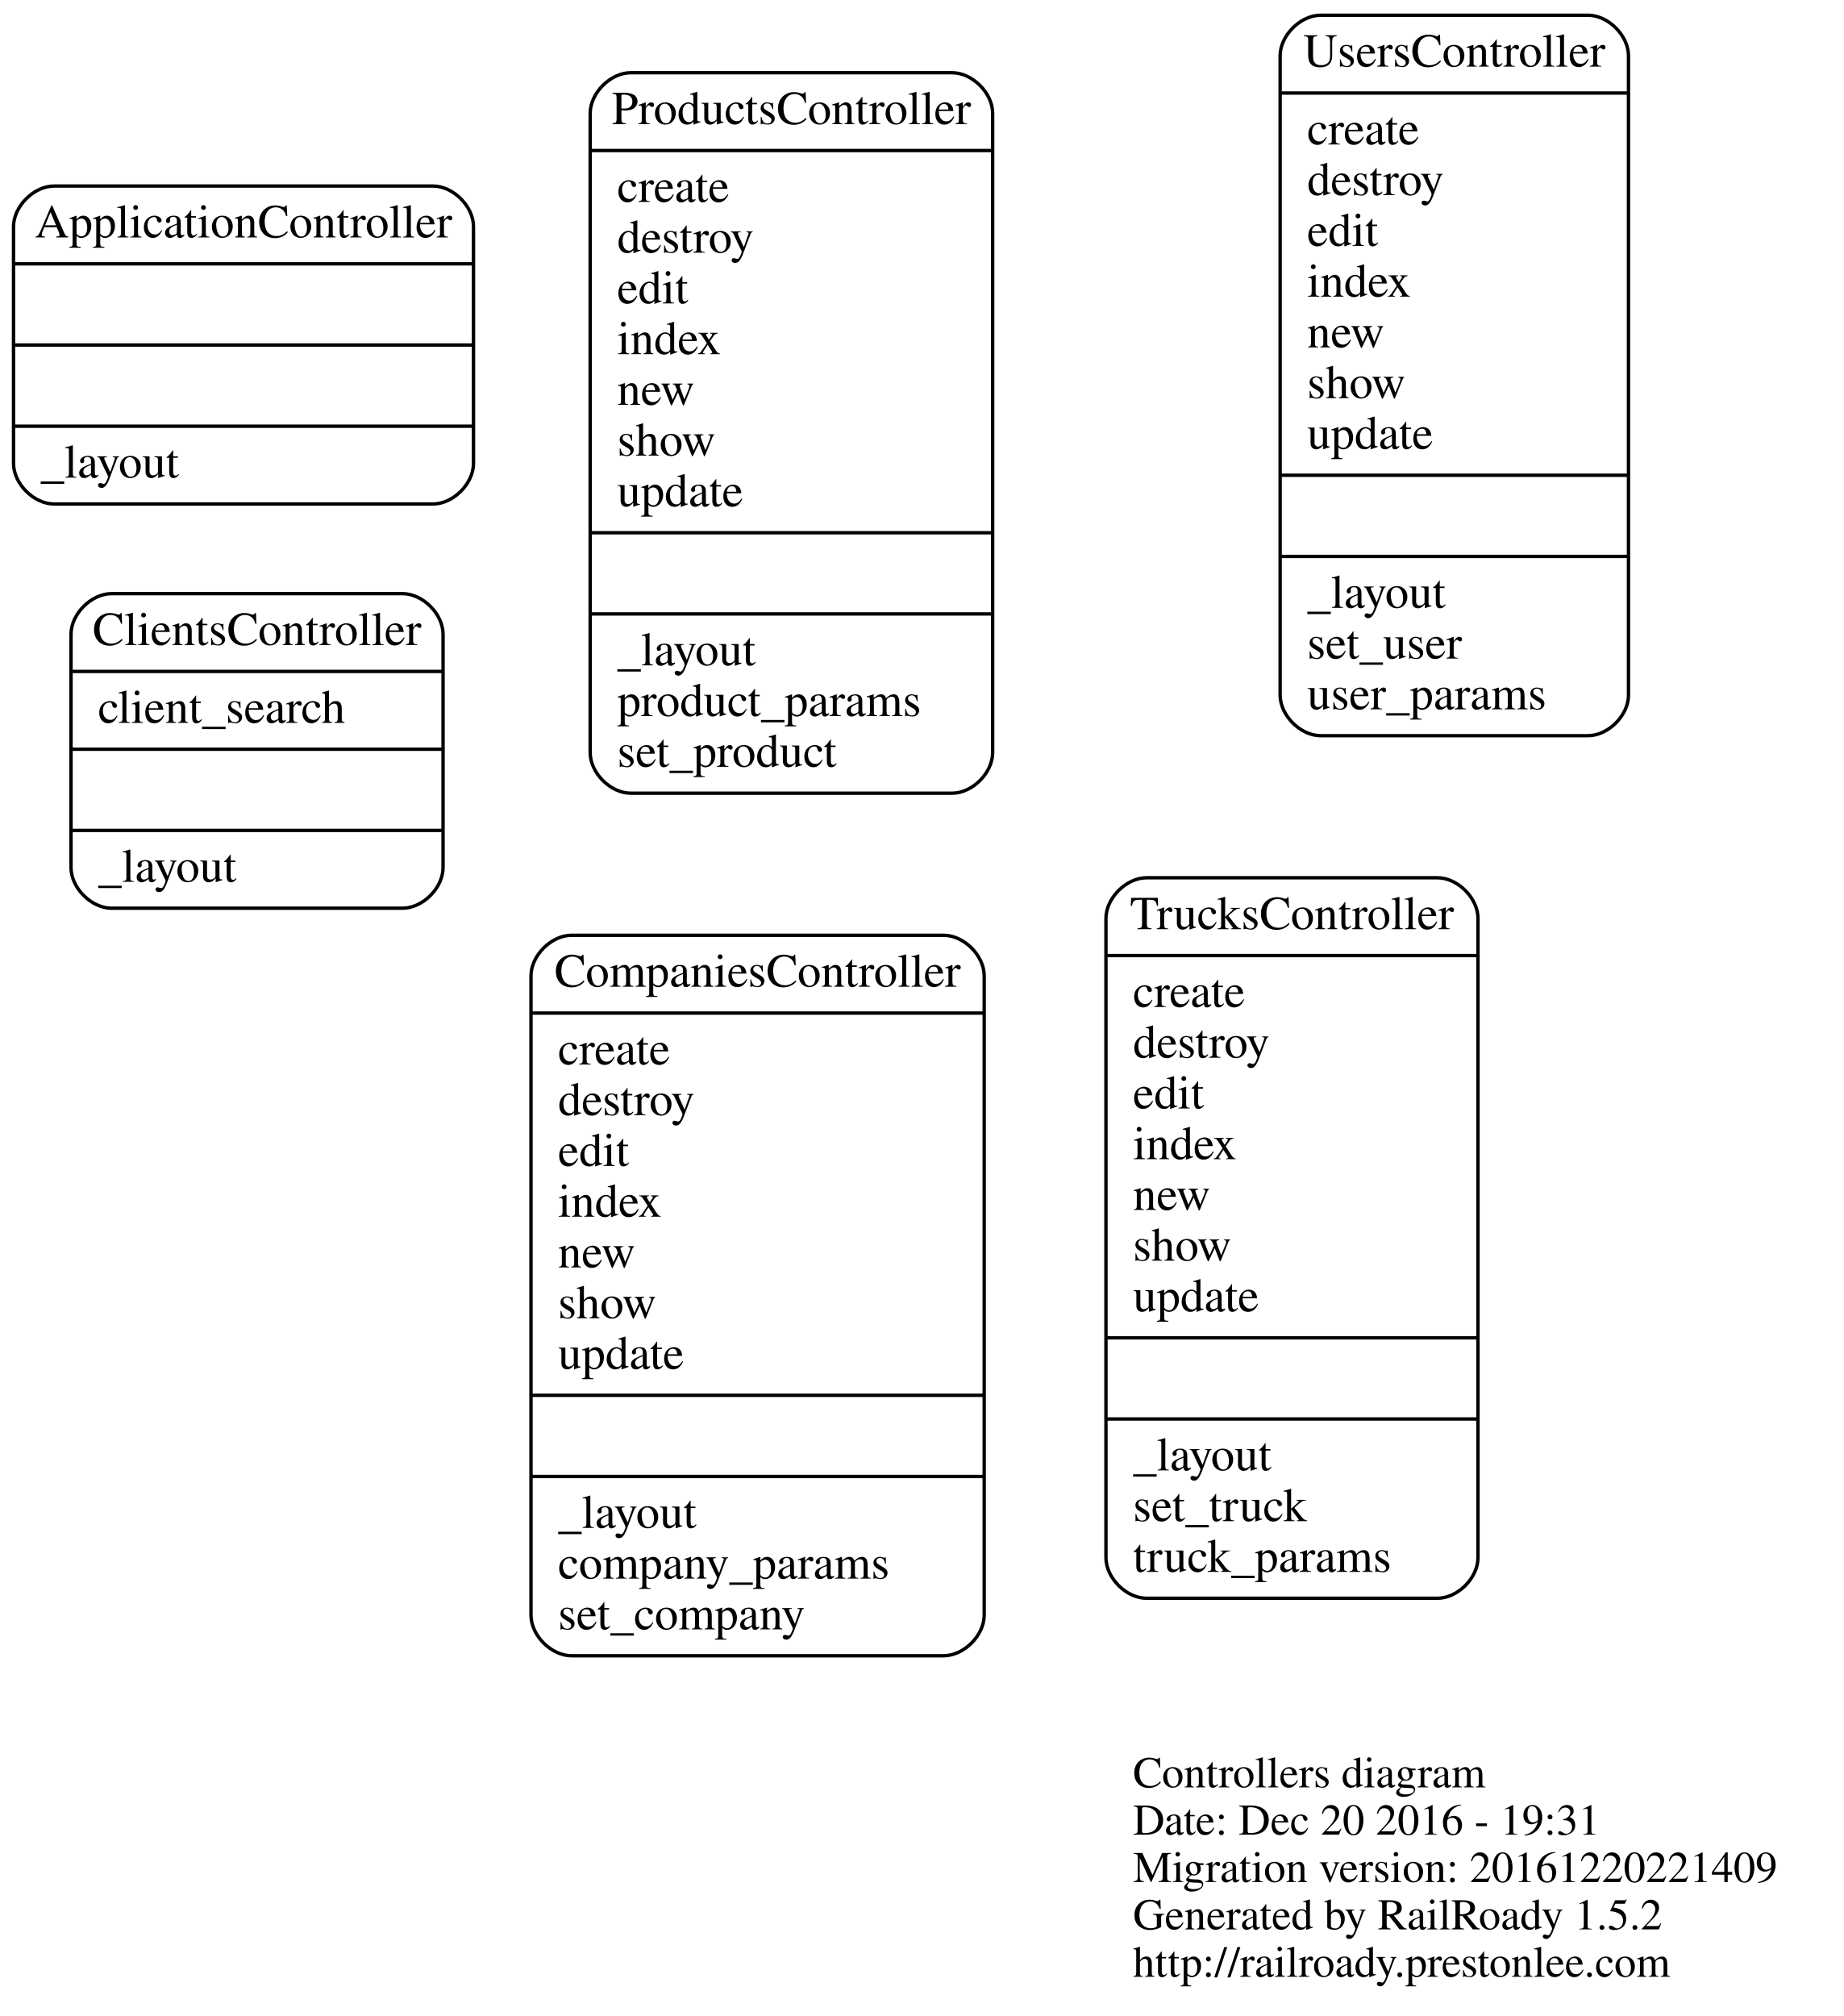
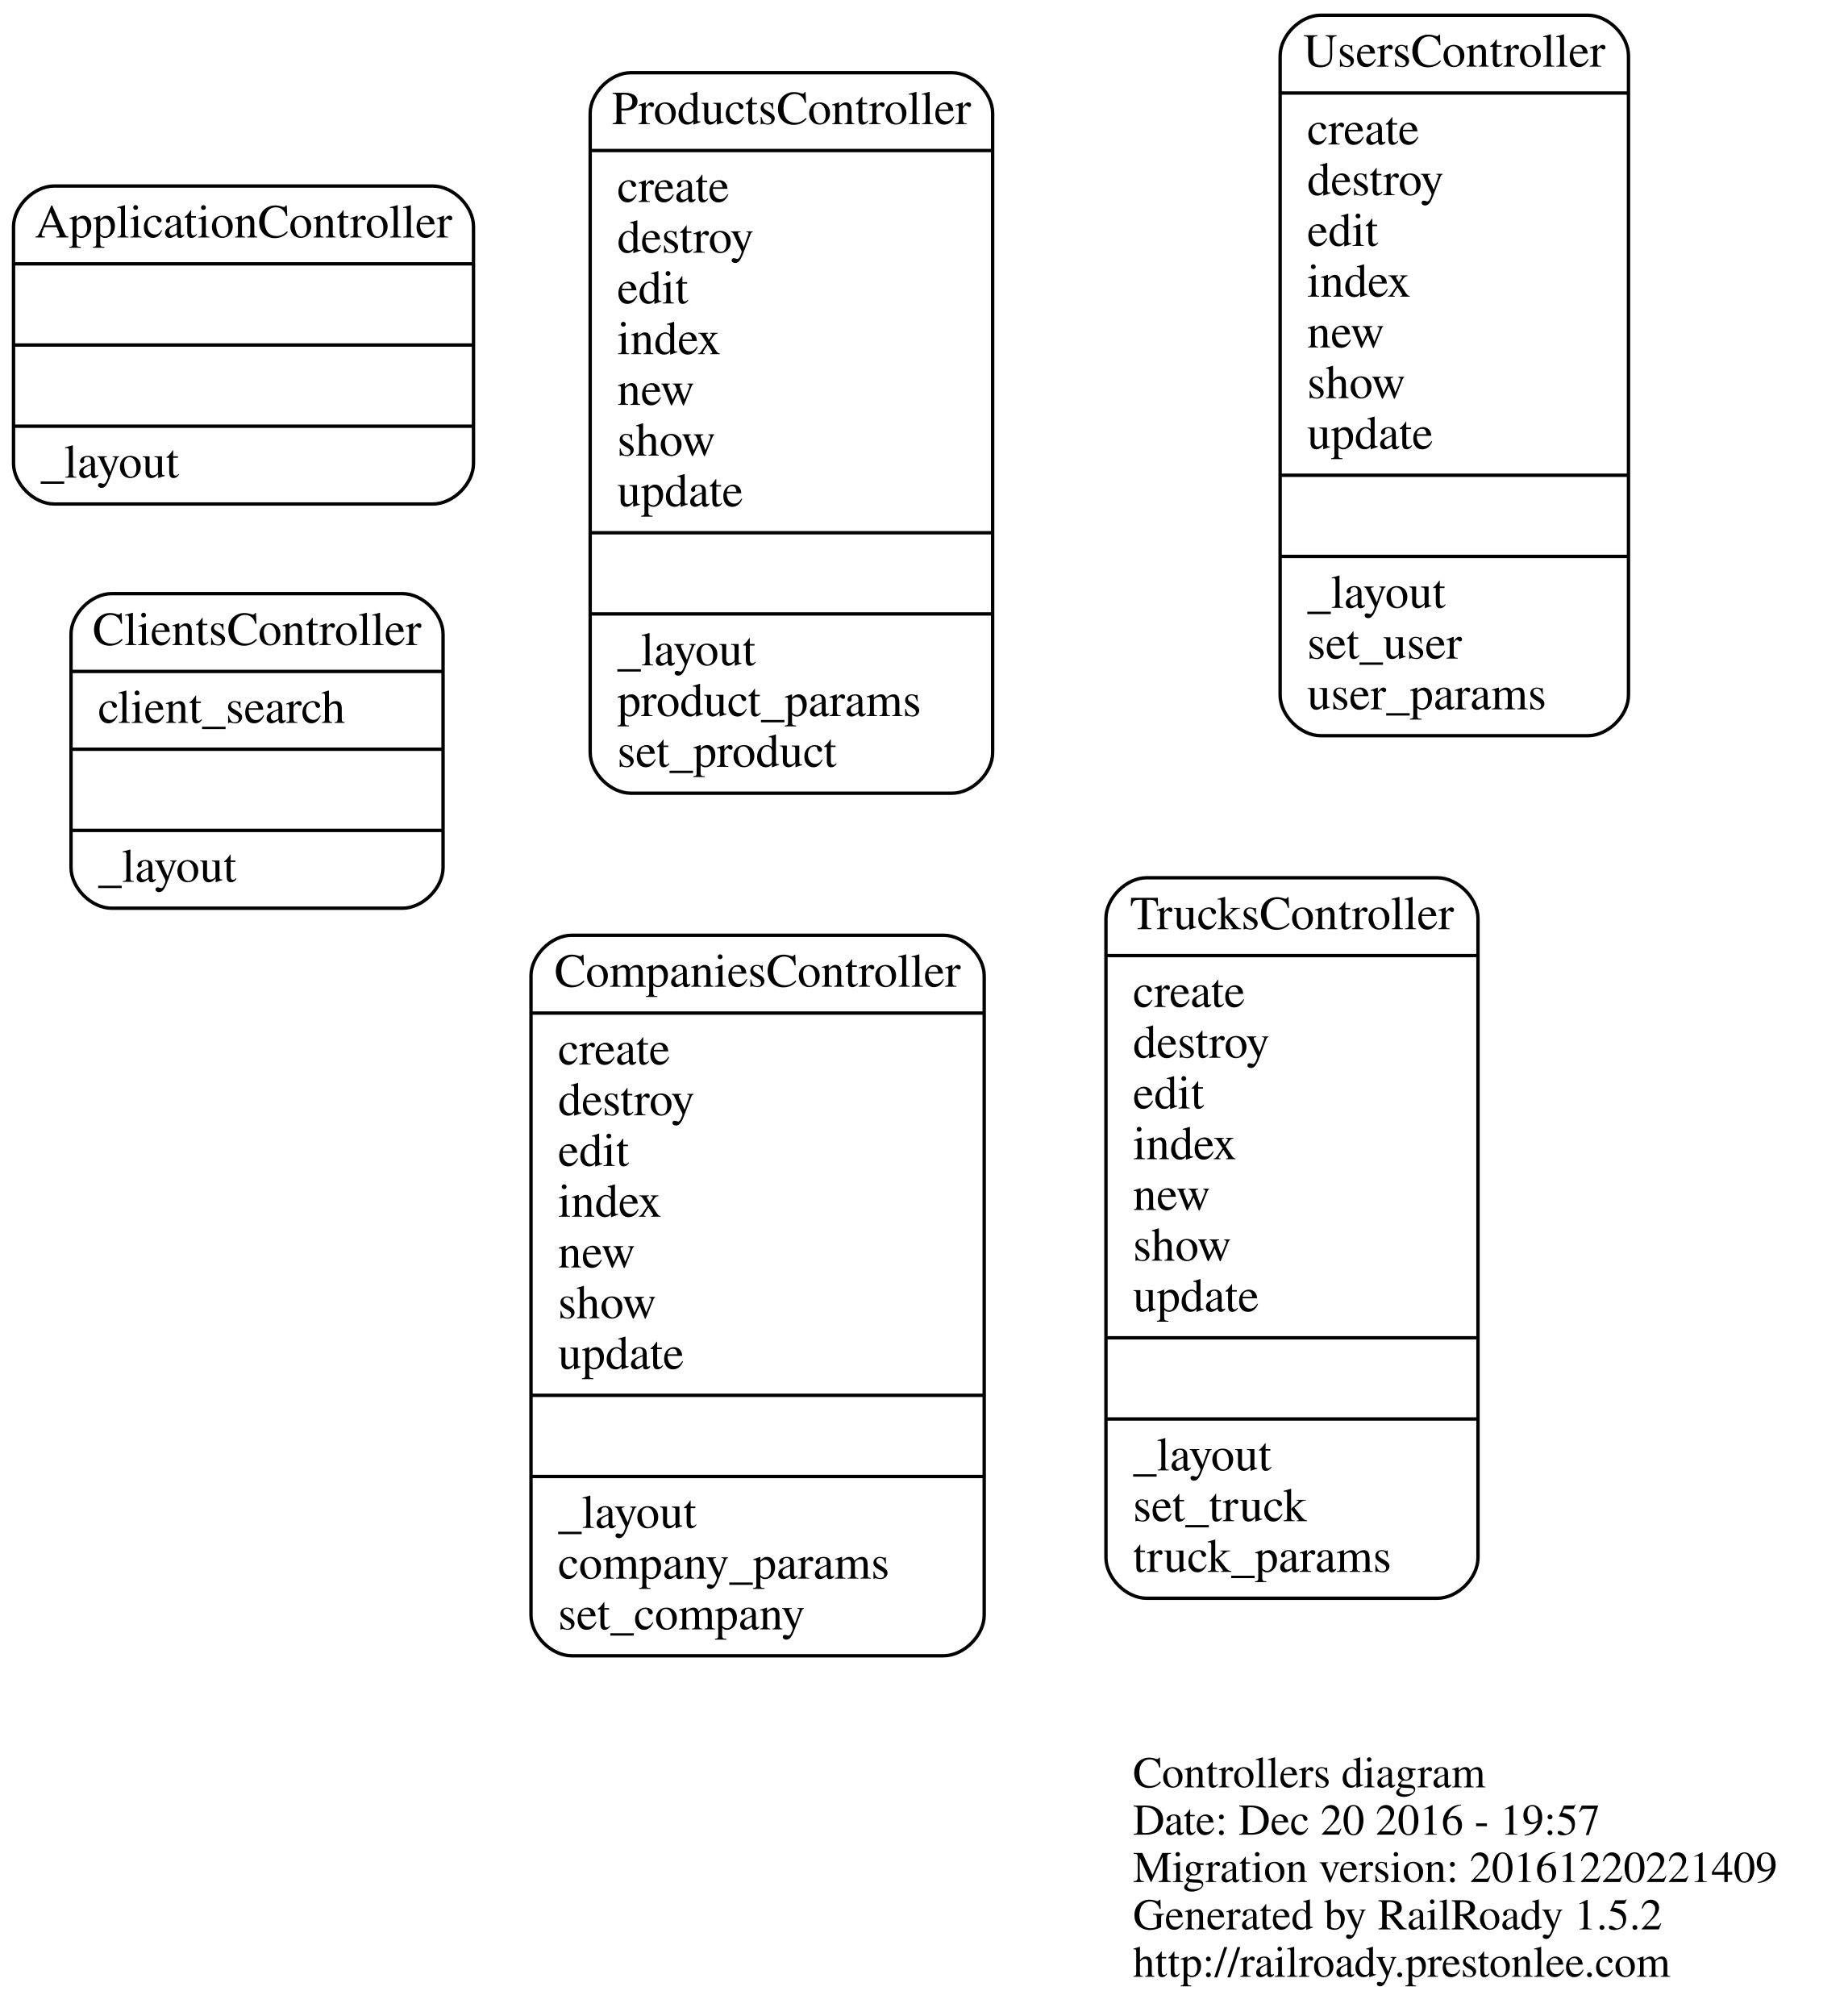
<svg xmlns="http://www.w3.org/2000/svg" width="545pt" height="596pt" viewBox="0.00 0.00 545.00 596.00">
  <g id="graph0" class="graph" transform="scale(1 1) rotate(0) translate(225 371)">
    <polygon fill="none" stroke="none" points="-225,225 -225,-371 320,-371 320,225 -225,225" />
    <g id="node1" class="node">
      <text text-anchor="start" x="110" y="157.4" font-family="Times,serif" font-size="13.00">Controllers diagram</text>
-       <text text-anchor="start" x="110" y="171.4" font-family="Times,serif" font-size="13.00">Date: Dec 20 2016 - 19:31</text>
+       <text text-anchor="start" x="110" y="171.4" font-family="Times,serif" font-size="13.00">Date: Dec 20 2016 - 19:57</text>
      <text text-anchor="start" x="110" y="185.4" font-family="Times,serif" font-size="13.00">Migration version: 20161220221409</text>
      <text text-anchor="start" x="110" y="199.4" font-family="Times,serif" font-size="13.00">Generated by RailRoady 1.5.2</text>
      <text text-anchor="start" x="110" y="213.4" font-family="Times,serif" font-size="13.00">http://railroady.prestonlee.com</text>
    </g>
    <g id="node2" class="node">
      <path fill="none" stroke="black" d="M165.5,-153.5C165.5,-153.5 244.5,-153.5 244.5,-153.5 250.5,-153.5 256.5,-159.5 256.5,-165.5 256.5,-165.5 256.5,-354.5 256.5,-354.5 256.5,-360.5 250.5,-366.5 244.5,-366.5 244.5,-366.5 165.5,-366.5 165.5,-366.5 159.5,-366.5 153.5,-360.5 153.5,-354.5 153.5,-354.5 153.5,-165.5 153.5,-165.5 153.5,-159.5 159.5,-153.5 165.5,-153.5" />
      <text text-anchor="middle" x="205" y="-351.3" font-family="Times,serif" font-size="14.00">UsersController</text>
      <polyline fill="none" stroke="black" points="153.5,-343.5 256.5,-343.5 " />
      <text text-anchor="start" x="161.5" y="-328.3" font-family="Times,serif" font-size="14.00">create</text>
      <text text-anchor="start" x="161.5" y="-313.3" font-family="Times,serif" font-size="14.00">destroy</text>
      <text text-anchor="start" x="161.5" y="-298.3" font-family="Times,serif" font-size="14.00">edit</text>
      <text text-anchor="start" x="161.5" y="-283.3" font-family="Times,serif" font-size="14.00">index</text>
      <text text-anchor="start" x="161.5" y="-268.3" font-family="Times,serif" font-size="14.00">new</text>
      <text text-anchor="start" x="161.5" y="-253.3" font-family="Times,serif" font-size="14.00">show</text>
      <text text-anchor="start" x="161.5" y="-238.3" font-family="Times,serif" font-size="14.00">update</text>
      <polyline fill="none" stroke="black" points="153.5,-230.5 256.5,-230.5 " />
      <polyline fill="none" stroke="black" points="153.5,-206.5 256.5,-206.5 " />
      <text text-anchor="start" x="161.5" y="-191.3" font-family="Times,serif" font-size="14.00">_layout</text>
      <text text-anchor="start" x="161.5" y="-176.3" font-family="Times,serif" font-size="14.00">set_user</text>
      <text text-anchor="start" x="161.5" y="-161.3" font-family="Times,serif" font-size="14.00">user_params</text>
    </g>
    <g id="node3" class="node">
      <path fill="none" stroke="black" d="M-209,-222C-209,-222 -97,-222 -97,-222 -91,-222 -85,-228 -85,-234 -85,-234 -85,-304 -85,-304 -85,-310 -91,-316 -97,-316 -97,-316 -209,-316 -209,-316 -215,-316 -221,-310 -221,-304 -221,-304 -221,-234 -221,-234 -221,-228 -215,-222 -209,-222" />
      <text text-anchor="middle" x="-153" y="-300.8" font-family="Times,serif" font-size="14.00">ApplicationController</text>
      <polyline fill="none" stroke="black" points="-221,-293 -85,-293 " />
      <polyline fill="none" stroke="black" points="-221,-269 -85,-269 " />
      <polyline fill="none" stroke="black" points="-221,-245 -85,-245 " />
      <text text-anchor="start" x="-213" y="-229.8" font-family="Times,serif" font-size="14.00">_layout</text>
    </g>
    <g id="node4" class="node">
      <path fill="none" stroke="black" d="M114,101.5C114,101.5 200,101.5 200,101.5 206,101.5 212,95.5 212,89.5 212,89.5 212,-99.5 212,-99.5 212,-105.5 206,-111.5 200,-111.5 200,-111.5 114,-111.5 114,-111.5 108,-111.5 102,-105.5 102,-99.5 102,-99.5 102,89.5 102,89.5 102,95.5 108,101.5 114,101.5" />
      <text text-anchor="middle" x="157" y="-96.3" font-family="Times,serif" font-size="14.00">TrucksController</text>
      <polyline fill="none" stroke="black" points="102,-88.5 212,-88.5 " />
      <text text-anchor="start" x="110" y="-73.3" font-family="Times,serif" font-size="14.00">create</text>
      <text text-anchor="start" x="110" y="-58.3" font-family="Times,serif" font-size="14.00">destroy</text>
      <text text-anchor="start" x="110" y="-43.3" font-family="Times,serif" font-size="14.00">edit</text>
      <text text-anchor="start" x="110" y="-28.3" font-family="Times,serif" font-size="14.00">index</text>
      <text text-anchor="start" x="110" y="-13.3" font-family="Times,serif" font-size="14.00">new</text>
      <text text-anchor="start" x="110" y="1.7" font-family="Times,serif" font-size="14.00">show</text>
      <text text-anchor="start" x="110" y="16.7" font-family="Times,serif" font-size="14.00">update</text>
      <polyline fill="none" stroke="black" points="102,24.5 212,24.5 " />
      <polyline fill="none" stroke="black" points="102,48.5 212,48.5 " />
      <text text-anchor="start" x="110" y="63.7" font-family="Times,serif" font-size="14.00">_layout</text>
      <text text-anchor="start" x="110" y="78.7" font-family="Times,serif" font-size="14.00">set_truck</text>
      <text text-anchor="start" x="110" y="93.7" font-family="Times,serif" font-size="14.00">truck_params</text>
    </g>
    <g id="node5" class="node">
      <path fill="none" stroke="black" d="M-56,118.5C-56,118.5 54,118.5 54,118.5 60,118.5 66,112.5 66,106.5 66,106.5 66,-82.5 66,-82.5 66,-88.5 60,-94.5 54,-94.5 54,-94.5 -56,-94.5 -56,-94.5 -62,-94.5 -68,-88.5 -68,-82.5 -68,-82.5 -68,106.5 -68,106.5 -68,112.5 -62,118.5 -56,118.5" />
      <text text-anchor="middle" x="-1" y="-79.3" font-family="Times,serif" font-size="14.00">CompaniesController</text>
      <polyline fill="none" stroke="black" points="-68,-71.5 66,-71.5 " />
      <text text-anchor="start" x="-60" y="-56.3" font-family="Times,serif" font-size="14.00">create</text>
      <text text-anchor="start" x="-60" y="-41.3" font-family="Times,serif" font-size="14.00">destroy</text>
      <text text-anchor="start" x="-60" y="-26.3" font-family="Times,serif" font-size="14.00">edit</text>
      <text text-anchor="start" x="-60" y="-11.3" font-family="Times,serif" font-size="14.00">index</text>
      <text text-anchor="start" x="-60" y="3.7" font-family="Times,serif" font-size="14.00">new</text>
      <text text-anchor="start" x="-60" y="18.7" font-family="Times,serif" font-size="14.00">show</text>
      <text text-anchor="start" x="-60" y="33.7" font-family="Times,serif" font-size="14.00">update</text>
      <polyline fill="none" stroke="black" points="-68,41.5 66,41.5 " />
      <polyline fill="none" stroke="black" points="-68,65.5 66,65.5 " />
      <text text-anchor="start" x="-60" y="80.7" font-family="Times,serif" font-size="14.00">_layout</text>
      <text text-anchor="start" x="-60" y="95.7" font-family="Times,serif" font-size="14.00">company_params</text>
      <text text-anchor="start" x="-60" y="110.7" font-family="Times,serif" font-size="14.00">set_company</text>
    </g>
    <g id="node6" class="node">
      <path fill="none" stroke="black" d="M-192,-102.5C-192,-102.5 -106,-102.5 -106,-102.5 -100,-102.5 -94,-108.5 -94,-114.5 -94,-114.5 -94,-183.5 -94,-183.5 -94,-189.5 -100,-195.5 -106,-195.5 -106,-195.5 -192,-195.5 -192,-195.5 -198,-195.5 -204,-189.5 -204,-183.5 -204,-183.5 -204,-114.5 -204,-114.5 -204,-108.5 -198,-102.5 -192,-102.5" />
      <text text-anchor="middle" x="-149" y="-180.3" font-family="Times,serif" font-size="14.00">ClientsController</text>
      <polyline fill="none" stroke="black" points="-204,-172.5 -94,-172.5 " />
      <text text-anchor="start" x="-196" y="-157.3" font-family="Times,serif" font-size="14.00">client_search</text>
      <polyline fill="none" stroke="black" points="-204,-149.5 -94,-149.5 " />
      <polyline fill="none" stroke="black" points="-204,-125.5 -94,-125.5 " />
      <text text-anchor="start" x="-196" y="-110.3" font-family="Times,serif" font-size="14.00">_layout</text>
    </g>
    <g id="node7" class="node">
      <path fill="none" stroke="black" d="M-38.5,-136.5C-38.5,-136.5 56.5,-136.5 56.5,-136.5 62.5,-136.5 68.5,-142.5 68.5,-148.5 68.5,-148.5 68.5,-337.5 68.5,-337.5 68.5,-343.5 62.5,-349.5 56.5,-349.5 56.5,-349.5 -38.5,-349.5 -38.5,-349.5 -44.5,-349.5 -50.5,-343.5 -50.5,-337.5 -50.5,-337.5 -50.5,-148.5 -50.5,-148.5 -50.5,-142.5 -44.5,-136.5 -38.5,-136.5" />
      <text text-anchor="middle" x="9" y="-334.3" font-family="Times,serif" font-size="14.00">ProductsController</text>
      <polyline fill="none" stroke="black" points="-50.5,-326.5 68.5,-326.5 " />
      <text text-anchor="start" x="-42.5" y="-311.3" font-family="Times,serif" font-size="14.00">create</text>
      <text text-anchor="start" x="-42.5" y="-296.3" font-family="Times,serif" font-size="14.00">destroy</text>
      <text text-anchor="start" x="-42.5" y="-281.3" font-family="Times,serif" font-size="14.00">edit</text>
      <text text-anchor="start" x="-42.5" y="-266.3" font-family="Times,serif" font-size="14.00">index</text>
      <text text-anchor="start" x="-42.5" y="-251.3" font-family="Times,serif" font-size="14.00">new</text>
      <text text-anchor="start" x="-42.5" y="-236.3" font-family="Times,serif" font-size="14.00">show</text>
      <text text-anchor="start" x="-42.5" y="-221.3" font-family="Times,serif" font-size="14.00">update</text>
      <polyline fill="none" stroke="black" points="-50.5,-213.5 68.5,-213.5 " />
      <polyline fill="none" stroke="black" points="-50.5,-189.5 68.5,-189.5 " />
      <text text-anchor="start" x="-42.5" y="-174.3" font-family="Times,serif" font-size="14.00">_layout</text>
      <text text-anchor="start" x="-42.5" y="-159.3" font-family="Times,serif" font-size="14.00">product_params</text>
      <text text-anchor="start" x="-42.5" y="-144.3" font-family="Times,serif" font-size="14.00">set_product</text>
    </g>
  </g>
</svg>
